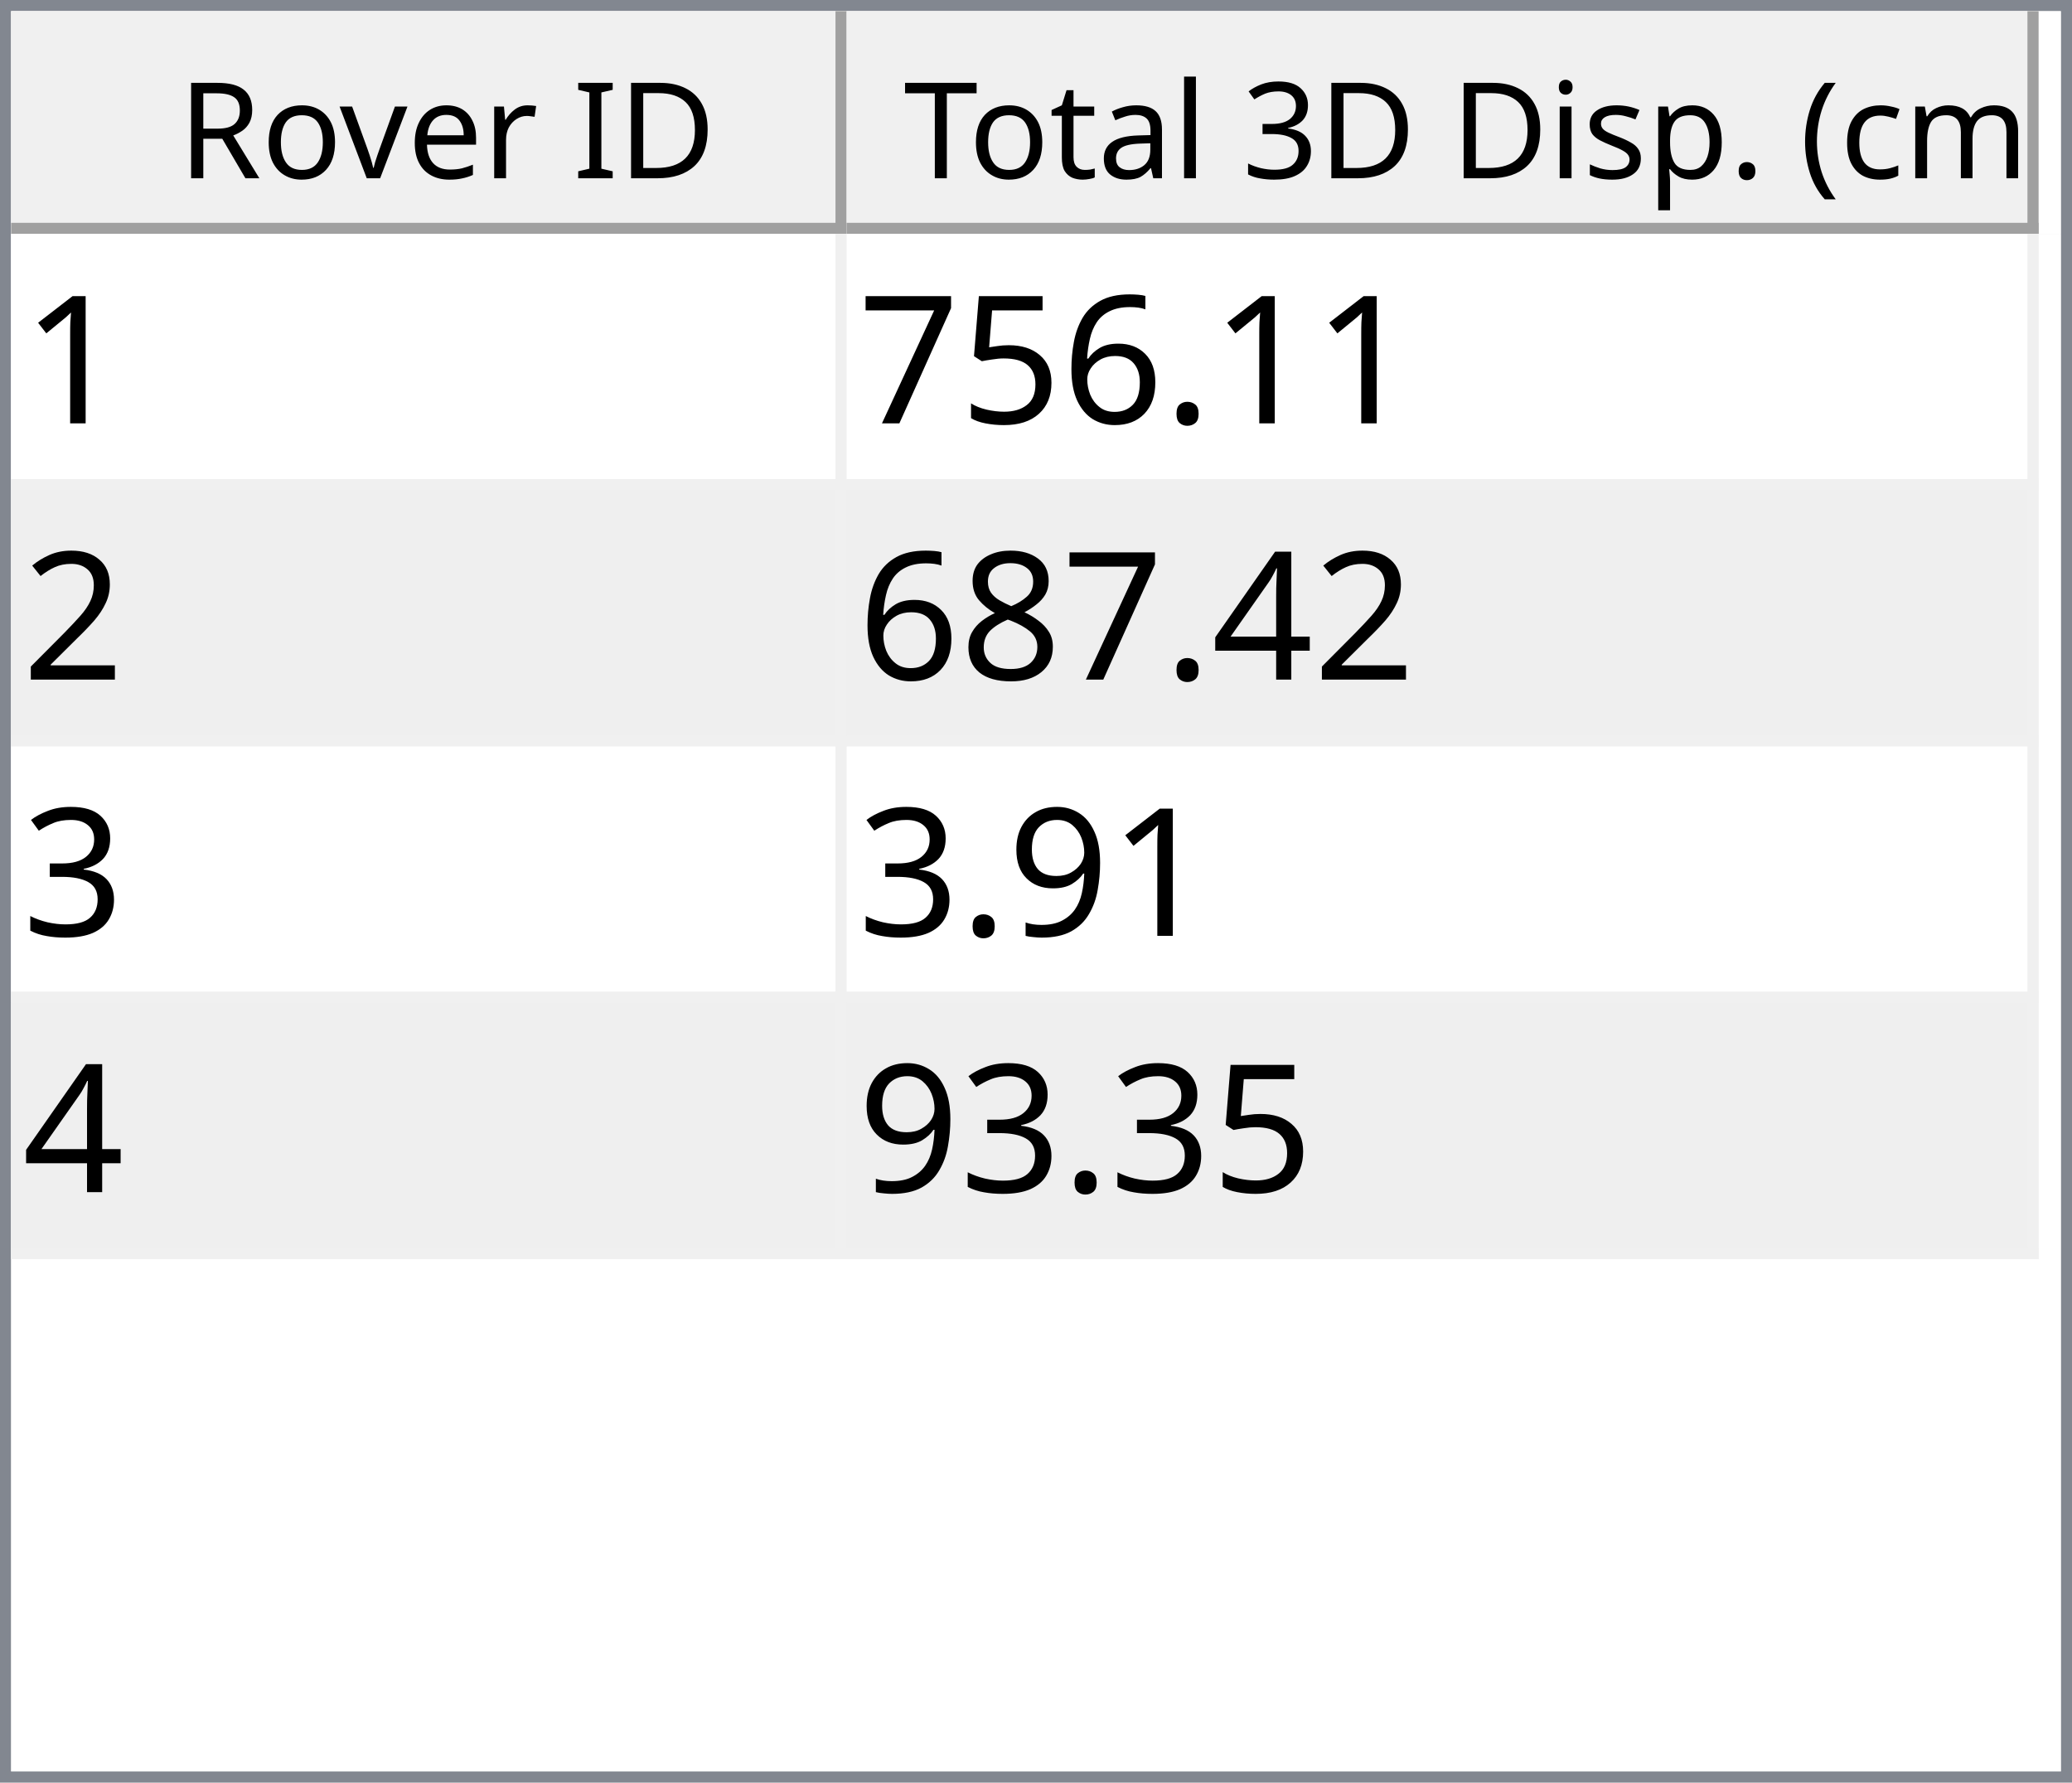
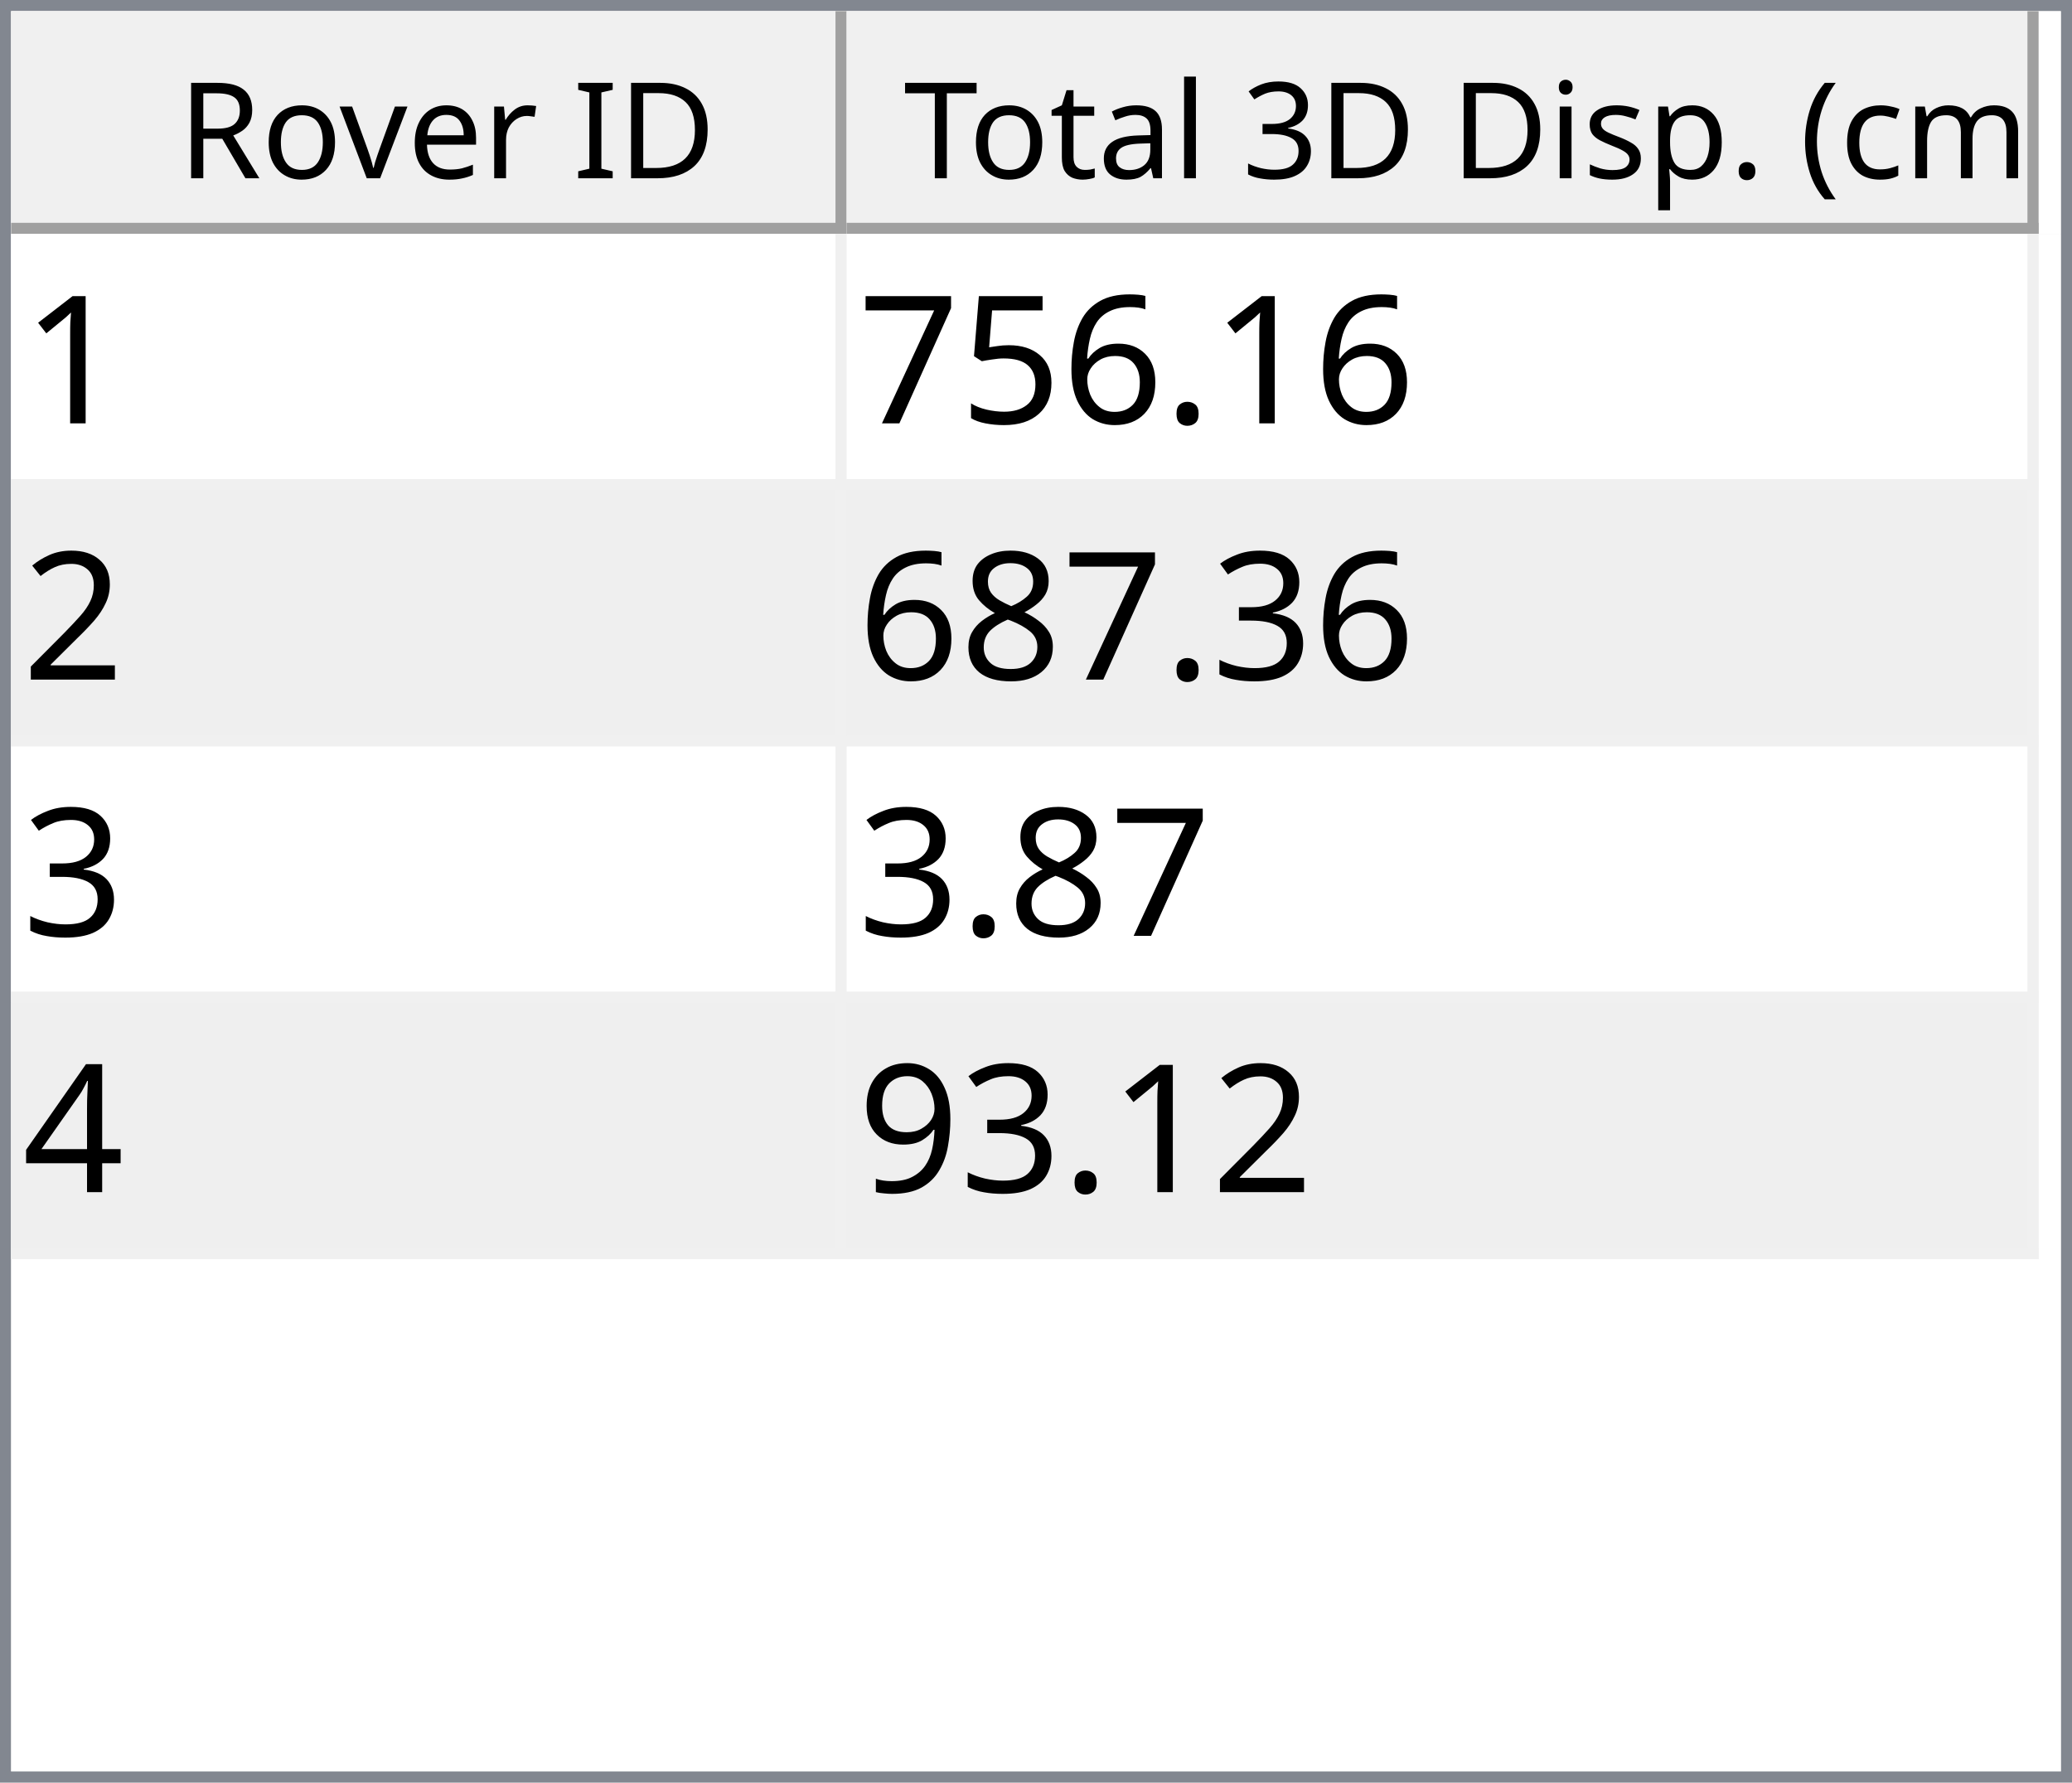
<svg xmlns="http://www.w3.org/2000/svg" style="fill-opacity:1; color-rendering:auto; color-interpolation:auto; text-rendering:auto; stroke:black; stroke-linecap:square; stroke-miterlimit:10; shape-rendering:auto; stroke-opacity:1; fill:black; stroke-dasharray:none; font-weight:normal; stroke-width:1; font-family:'Dialog'; font-style:normal; stroke-linejoin:miter; font-size:12px; stroke-dashoffset:0; image-rendering:auto;" width="186" height="160">
  <defs id="genericDefs" />
  <g>
    <defs id="defs1">
      <clipPath clipPathUnits="userSpaceOnUse" id="clipPath1">
        <path d="M0 0 L186 0 L186 160 L0 160 L0 0 Z" />
      </clipPath>
      <clipPath clipPathUnits="userSpaceOnUse" id="clipPath2">
        <path d="M0 0 L0 160 L186 160 L186 0 Z" />
      </clipPath>
      <clipPath clipPathUnits="userSpaceOnUse" id="clipPath3">
        <path d="M0 0 L0 20 L184 20 L184 0 Z" />
      </clipPath>
      <clipPath clipPathUnits="userSpaceOnUse" id="clipPath4">
        <path d="M0 0 L0 20 L75 20 L75 0 Z" />
      </clipPath>
      <clipPath clipPathUnits="userSpaceOnUse" id="clipPath5">
        <path d="M1 1 L1 19 L74 19 L74 1 Z" />
      </clipPath>
      <clipPath clipPathUnits="userSpaceOnUse" id="clipPath6">
        <path d="M0 0 L0 18 L73 18 L73 0 Z" />
      </clipPath>
      <clipPath clipPathUnits="userSpaceOnUse" id="clipPath7">
        <path d="M-0.5 -0.5 L-0.5 19.5 L74.5 19.5 L74.5 -0.5 Z" />
      </clipPath>
      <clipPath clipPathUnits="userSpaceOnUse" id="clipPath8">
        <path d="M0 0 L0 20 L107 20 L107 0 Z" />
      </clipPath>
      <clipPath clipPathUnits="userSpaceOnUse" id="clipPath9">
        <path d="M1 1 L1 19 L106 19 L106 1 Z" />
      </clipPath>
      <clipPath clipPathUnits="userSpaceOnUse" id="clipPath10">
        <path d="M0 0 L0 18 L105 18 L105 0 Z" />
      </clipPath>
      <clipPath clipPathUnits="userSpaceOnUse" id="clipPath11">
        <path d="M-0.5 -0.5 L-0.5 19.5 L106.5 19.5 L106.5 -0.5 Z" />
      </clipPath>
      <clipPath clipPathUnits="userSpaceOnUse" id="clipPath12">
        <path d="M0 0 L0 138 L184 138 L184 0 Z" />
      </clipPath>
      <clipPath clipPathUnits="userSpaceOnUse" id="clipPath13">
        <path d="M0 0 L0 92 L182 92 L182 0 Z" />
      </clipPath>
      <clipPath clipPathUnits="userSpaceOnUse" id="clipPath14">
        <path d="M-0.5 -0.5 L-0.5 91.5 L181.5 91.5 L181.5 -0.5 Z" />
      </clipPath>
      <clipPath clipPathUnits="userSpaceOnUse" id="clipPath15">
        <path d="M0 0 L0 22 L74 22 L74 0 Z" />
      </clipPath>
      <clipPath clipPathUnits="userSpaceOnUse" id="clipPath16">
        <path d="M0 0 L0 22 L106 22 L106 0 Z" />
      </clipPath>
      <font horiz-adv-x="64.551" id="font1">
        <font-face ascent="107.91" descent="25.098" units-per-em="100" style="font-style:normal; font-family:Segoe UI; font-weight:normal;" />
        <missing-glyph horiz-adv-x="64.551" d="M8.109 0 L8.109 68.266 L56.453 68.266 L56.453 0 L8.109 0 ZM15.328 7.234 L49.219 7.234 L49.219 61.031 L15.328 61.031 L15.328 7.234 Z" />
        <glyph unicode="D" horiz-adv-x="70.117" d="M9.188 0 L9.188 70.016 L28.516 70.016 Q65.531 70.016 65.531 35.891 Q65.531 19.672 55.25 9.836 Q44.969 0 27.734 0 L9.188 0 ZM17.391 62.594 L17.391 7.422 L27.828 7.422 Q41.609 7.422 49.273 14.797 Q56.938 22.172 56.938 35.688 Q56.938 62.594 28.328 62.594 L17.391 62.594 Z" />
        <glyph unicode="I" horiz-adv-x="26.611" d="M17.391 0 L9.188 0 L9.188 70.016 L17.391 70.016 L17.391 0 Z" />
        <glyph unicode=" " horiz-adv-x="27.393" d="" />
        <glyph unicode="r" horiz-adv-x="34.766" d="M34.188 41.891 Q32.078 43.5 28.125 43.5 Q23 43.5 19.555 38.672 Q16.109 33.844 16.109 25.484 L16.109 0 L8.109 0 L8.109 50 L16.109 50 L16.109 39.703 L16.312 39.703 Q18.016 44.969 21.531 47.922 Q25.047 50.875 29.391 50.875 Q32.516 50.875 34.188 50.203 L34.188 41.891 Z" />
        <glyph unicode="e" horiz-adv-x="52.295" d="M48.297 23 L12.984 23 Q13.188 14.656 17.484 10.109 Q21.781 5.562 29.297 5.562 Q37.75 5.562 44.828 11.141 L44.828 3.609 Q38.234 -1.172 27.391 -1.172 Q16.797 -1.172 10.742 5.641 Q4.688 12.453 4.688 24.812 Q4.688 36.469 11.305 43.82 Q17.922 51.172 27.734 51.172 Q37.547 51.172 42.922 44.828 Q48.297 38.484 48.297 27.203 L48.297 23 ZM40.094 29.781 Q40.047 36.719 36.75 40.578 Q33.453 44.438 27.594 44.438 Q21.922 44.438 17.969 40.383 Q14.016 36.328 13.094 29.781 L40.094 29.781 Z" />
        <glyph unicode="v" horiz-adv-x="47.9" d="M47.406 50 L27.484 0 L19.625 0 L0.688 50 L9.469 50 L22.172 13.672 Q23.578 9.672 23.922 6.688 L24.125 6.688 Q24.609 10.453 25.688 13.484 L38.969 50 L47.406 50 Z" />
        <glyph unicode="o" horiz-adv-x="58.594" d="M29 -1.172 Q17.922 -1.172 11.305 5.836 Q4.688 12.844 4.688 24.422 Q4.688 37.016 11.57 44.094 Q18.453 51.172 30.172 51.172 Q41.359 51.172 47.633 44.289 Q53.906 37.406 53.906 25.203 Q53.906 13.234 47.141 6.031 Q40.375 -1.172 29 -1.172 ZM29.594 44.438 Q21.875 44.438 17.383 39.188 Q12.891 33.938 12.891 24.703 Q12.891 15.828 17.43 10.695 Q21.969 5.562 29.594 5.562 Q37.359 5.562 41.531 10.594 Q45.703 15.625 45.703 24.906 Q45.703 34.281 41.531 39.359 Q37.359 44.438 29.594 44.438 Z" />
        <glyph unicode="R" horiz-adv-x="59.814" d="M59.375 0 L49.609 0 L37.891 19.625 Q36.281 22.359 34.766 24.289 Q33.25 26.219 31.664 27.438 Q30.078 28.656 28.25 29.219 Q26.422 29.781 24.125 29.781 L17.391 29.781 L17.391 0 L9.188 0 L9.188 70.016 L30.078 70.016 Q34.672 70.016 38.555 68.867 Q42.438 67.719 45.289 65.375 Q48.141 63.031 49.758 59.547 Q51.375 56.062 51.375 51.375 Q51.375 47.703 50.273 44.656 Q49.172 41.609 47.148 39.211 Q45.125 36.812 42.266 35.133 Q39.406 33.453 35.844 32.516 L35.844 32.328 Q37.594 31.547 38.891 30.547 Q40.188 29.547 41.359 28.18 Q42.531 26.812 43.68 25.078 Q44.828 23.344 46.234 21.047 L59.375 0 ZM17.391 62.594 L17.391 37.203 L28.516 37.203 Q31.594 37.203 34.203 38.133 Q36.812 39.062 38.719 40.797 Q40.625 42.531 41.703 45.047 Q42.781 47.562 42.781 50.688 Q42.781 56.297 39.141 59.445 Q35.5 62.594 28.609 62.594 L17.391 62.594 Z" />
        <glyph unicode=")" horiz-adv-x="30.176" d="M8.297 -15.922 L1.172 -15.922 Q16.406 2.344 16.406 26.812 Q16.406 51.469 1.078 70.016 L8.297 70.016 Q23.531 52.156 23.531 26.703 Q23.531 1.375 8.297 -15.922 Z" />
        <glyph unicode="m" horiz-adv-x="86.133" d="M79.109 0 L71.094 0 L71.094 28.719 Q71.094 37.016 68.531 40.727 Q65.969 44.438 59.906 44.438 Q54.781 44.438 51.195 39.75 Q47.609 35.062 47.609 28.516 L47.609 0 L39.594 0 L39.594 29.688 Q39.594 44.438 28.219 44.438 Q22.953 44.438 19.531 40.016 Q16.109 35.594 16.109 28.516 L16.109 0 L8.109 0 L8.109 50 L16.109 50 L16.109 42.094 L16.312 42.094 Q21.625 51.172 31.844 51.172 Q36.969 51.172 40.773 48.312 Q44.578 45.453 46 40.828 Q51.562 51.172 62.594 51.172 Q79.109 51.172 79.109 30.812 L79.109 0 Z" />
        <glyph unicode="c" horiz-adv-x="46.191" d="M42.188 2.297 Q36.422 -1.172 28.516 -1.172 Q17.828 -1.172 11.258 5.789 Q4.688 12.75 4.688 23.828 Q4.688 36.188 11.766 43.68 Q18.844 51.172 30.672 51.172 Q37.25 51.172 42.281 48.734 L42.281 40.531 Q36.719 44.438 30.375 44.438 Q22.703 44.438 17.797 38.945 Q12.891 33.453 12.891 24.516 Q12.891 15.719 17.508 10.641 Q22.125 5.562 29.891 5.562 Q36.422 5.562 42.188 9.906 L42.188 2.297 Z" />
        <glyph unicode="(" horiz-adv-x="30.176" d="M29.109 -15.922 L21.969 -15.922 Q6.844 1.375 6.844 26.703 Q6.844 52.156 21.969 70.016 L29.203 70.016 Q13.875 51.469 13.875 26.812 Q13.875 2.344 29.109 -15.922 Z" />
        <glyph unicode="." horiz-adv-x="21.68" d="M10.891 -1.078 Q8.641 -1.078 7.055 0.539 Q5.469 2.156 5.469 4.391 Q5.469 6.641 7.055 8.273 Q8.641 9.906 10.891 9.906 Q13.188 9.906 14.797 8.273 Q16.406 6.641 16.406 4.391 Q16.406 2.156 14.797 0.539 Q13.188 -1.078 10.891 -1.078 Z" />
        <glyph unicode="p" horiz-adv-x="58.789" d="M16.312 7.234 L16.109 7.234 L16.109 -23 L8.109 -23 L8.109 50 L16.109 50 L16.109 41.219 L16.312 41.219 Q22.219 51.172 33.594 51.172 Q43.266 51.172 48.688 44.461 Q54.109 37.75 54.109 26.469 Q54.109 13.922 48 6.375 Q41.891 -1.172 31.297 -1.172 Q21.578 -1.172 16.312 7.234 ZM16.109 27.391 L16.109 20.406 Q16.109 14.203 20.141 9.883 Q24.172 5.562 30.375 5.562 Q37.641 5.562 41.773 11.133 Q45.906 16.703 45.906 26.609 Q45.906 34.969 42.047 39.703 Q38.188 44.438 31.594 44.438 Q24.609 44.438 20.359 39.578 Q16.109 34.719 16.109 27.391 Z" />
        <glyph unicode="s" horiz-adv-x="42.432" d="M5.078 1.812 L5.078 10.406 Q11.625 5.562 19.484 5.562 Q30.031 5.562 30.031 12.594 Q30.031 14.594 29.125 15.992 Q28.219 17.391 26.68 18.461 Q25.141 19.531 23.07 20.383 Q21 21.234 18.609 22.172 Q15.281 23.484 12.766 24.828 Q10.25 26.172 8.57 27.859 Q6.891 29.547 6.031 31.695 Q5.172 33.844 5.172 36.719 Q5.172 40.234 6.789 42.945 Q8.406 45.656 11.086 47.484 Q13.766 49.312 17.211 50.242 Q20.656 51.172 24.312 51.172 Q30.812 51.172 35.938 48.922 L35.938 40.828 Q30.422 44.438 23.25 44.438 Q21 44.438 19.195 43.922 Q17.391 43.406 16.094 42.477 Q14.797 41.547 14.086 40.258 Q13.375 38.969 13.375 37.406 Q13.375 35.453 14.086 34.133 Q14.797 32.812 16.164 31.789 Q17.531 30.766 19.484 29.938 Q21.438 29.109 23.922 28.125 Q27.25 26.859 29.883 25.516 Q32.516 24.172 34.375 22.484 Q36.234 20.797 37.234 18.602 Q38.234 16.406 38.234 13.375 Q38.234 9.672 36.602 6.938 Q34.969 4.203 32.234 2.398 Q29.5 0.594 25.93 -0.289 Q22.359 -1.172 18.453 -1.172 Q10.75 -1.172 5.078 1.812 Z" />
        <glyph unicode="i" horiz-adv-x="24.219" d="M12.203 62.703 Q10.062 62.703 8.547 64.164 Q7.031 65.625 7.031 67.875 Q7.031 70.125 8.547 71.609 Q10.062 73.094 12.203 73.094 Q14.406 73.094 15.945 71.609 Q17.484 70.125 17.484 67.875 Q17.484 65.719 15.945 64.211 Q14.406 62.703 12.203 62.703 ZM16.109 0 L8.109 0 L8.109 50 L16.109 50 L16.109 0 Z" />
        <glyph unicode="3" horiz-adv-x="53.906" d="M46.531 19.828 Q46.531 15.094 44.75 11.211 Q42.969 7.328 39.719 4.57 Q36.469 1.812 31.93 0.297 Q27.391 -1.219 21.922 -1.219 Q11.922 -1.219 6 2.594 L6 11.188 Q13.094 5.609 22.219 5.609 Q25.875 5.609 28.828 6.539 Q31.781 7.469 33.906 9.227 Q36.031 10.984 37.18 13.477 Q38.328 15.969 38.328 19.094 Q38.328 32.812 18.797 32.812 L12.984 32.812 L12.984 39.594 L18.5 39.594 Q35.797 39.594 35.797 52.484 Q35.797 64.406 22.609 64.406 Q15.188 64.406 8.688 59.422 L8.688 67.188 Q15.375 71.188 24.609 71.188 Q29 71.188 32.57 69.969 Q36.141 68.75 38.68 66.555 Q41.219 64.359 42.609 61.281 Q44 58.203 44 54.5 Q44 40.672 30.031 36.719 L30.031 36.531 Q33.594 36.141 36.625 34.797 Q39.656 33.453 41.852 31.305 Q44.047 29.156 45.289 26.25 Q46.531 23.344 46.531 19.828 Z" />
        <glyph unicode="l" horiz-adv-x="24.219" d="M16.109 0 L8.109 0 L8.109 74.031 L16.109 74.031 L16.109 0 Z" />
        <glyph unicode="a" horiz-adv-x="50.879" d="M43.891 0 L35.891 0 L35.891 7.812 L35.688 7.812 Q30.469 -1.172 20.312 -1.172 Q12.844 -1.172 8.617 2.781 Q4.391 6.734 4.391 13.281 Q4.391 27.297 20.906 29.594 L35.891 31.688 Q35.891 44.438 25.594 44.438 Q16.547 44.438 9.281 38.281 L9.281 46.484 Q16.656 51.172 26.266 51.172 Q43.891 51.172 43.891 32.516 L43.891 0 ZM35.891 25.297 L23.828 23.641 Q18.266 22.859 15.43 20.875 Q12.594 18.891 12.594 13.875 Q12.594 10.203 15.211 7.883 Q17.828 5.562 22.172 5.562 Q28.125 5.562 32.008 9.742 Q35.891 13.922 35.891 20.312 L35.891 25.297 Z" />
        <glyph unicode="t" horiz-adv-x="33.887" d="M31.297 0.484 Q28.469 -1.078 23.828 -1.078 Q10.688 -1.078 10.688 13.578 L10.688 43.172 L2.094 43.172 L2.094 50 L10.688 50 L10.688 62.203 L18.703 64.797 L18.703 50 L31.297 50 L31.297 43.172 L18.703 43.172 L18.703 14.984 Q18.703 9.969 20.414 7.82 Q22.125 5.672 26.078 5.672 Q29.109 5.672 31.297 7.328 L31.297 0.484 Z" />
        <glyph unicode="T" horiz-adv-x="52.393" d="M50.594 62.594 L30.375 62.594 L30.375 0 L22.172 0 L22.172 62.594 L2 62.594 L2 70.016 L50.594 70.016 L50.594 62.594 Z" />
      </font>
      <font horiz-adv-x="75.0" id="font2">
        <font-face ascent="100.537" descent="21.973" units-per-em="100" style="font-style:normal; font-family:sans-serif; font-weight:normal;" />
        <missing-glyph horiz-adv-x="75.0" d="M12.5 0 L12.5 62.5 L62.5 62.5 L62.5 0 L12.5 0 ZM14.062 1.562 L60.938 1.562 L60.938 60.938 L14.062 60.938 L14.062 1.562 Z" />
        <glyph unicode="1" horiz-adv-x="55.615" d="M37.25 0 L28.469 0 L28.469 56 Q25.297 52.984 20.141 49.953 Q14.984 46.922 10.891 45.406 L10.891 53.906 Q18.266 57.375 23.781 62.305 Q29.297 67.234 31.594 71.875 L37.25 71.875 L37.25 0 Z" />
        <glyph unicode="." horiz-adv-x="27.783" d="M9.078 0 L9.078 10.016 L19.094 10.016 L19.094 0 L9.078 0 Z" />
        <glyph unicode="6" horiz-adv-x="55.615" d="M49.75 54.047 L41.016 53.375 Q39.844 58.547 37.703 60.891 Q34.125 64.656 28.906 64.656 Q24.703 64.656 21.531 62.312 Q17.391 59.281 14.992 53.469 Q12.594 47.656 12.5 36.922 Q15.672 41.75 20.266 44.094 Q24.859 46.438 29.891 46.438 Q38.672 46.438 44.852 39.969 Q51.031 33.5 51.031 23.25 Q51.031 16.5 48.125 10.719 Q45.219 4.938 40.141 1.859 Q35.062 -1.219 28.609 -1.219 Q17.625 -1.219 10.695 6.859 Q3.766 14.938 3.766 33.5 Q3.766 54.25 11.422 63.672 Q18.109 71.875 29.438 71.875 Q37.891 71.875 43.289 67.141 Q48.688 62.406 49.75 54.047 ZM13.875 23.188 Q13.875 18.656 15.797 14.508 Q17.719 10.359 21.188 8.18 Q24.656 6 28.469 6 Q34.031 6 38.039 10.492 Q42.047 14.984 42.047 22.703 Q42.047 30.125 38.086 34.398 Q34.125 38.672 28.125 38.672 Q22.172 38.672 18.023 34.398 Q13.875 30.125 13.875 23.188 Z" />
        <glyph unicode="5" horiz-adv-x="55.615" d="M4.156 18.75 L13.375 19.531 Q14.406 12.797 18.141 9.398 Q21.875 6 27.156 6 Q33.5 6 37.891 10.789 Q42.281 15.578 42.281 23.484 Q42.281 31 38.062 35.352 Q33.844 39.703 27 39.703 Q22.75 39.703 19.336 37.773 Q15.922 35.844 13.969 32.766 L5.719 33.844 L12.641 70.609 L48.25 70.609 L48.25 62.203 L19.672 62.203 L15.828 42.969 Q22.266 47.469 29.344 47.469 Q38.719 47.469 45.164 40.969 Q51.609 34.469 51.609 24.266 Q51.609 14.547 45.953 7.469 Q39.062 -1.219 27.156 -1.219 Q17.391 -1.219 11.211 4.25 Q5.031 9.719 4.156 18.75 Z" />
        <glyph unicode="7" horiz-adv-x="55.615" d="M4.734 62.203 L4.734 70.656 L51.078 70.656 L51.078 63.812 Q44.234 56.547 37.523 44.484 Q30.812 32.422 27.156 19.672 Q24.516 10.688 23.781 0 L14.75 0 Q14.891 8.453 18.062 20.414 Q21.234 32.375 27.172 43.484 Q33.109 54.594 39.797 62.203 L4.734 62.203 Z" />
        <glyph unicode="2" horiz-adv-x="55.615" d="M50.344 8.453 L50.344 0 L3.031 0 Q2.938 3.172 4.047 6.109 Q5.859 10.938 9.836 15.625 Q13.812 20.312 21.344 26.469 Q33.016 36.031 37.117 41.625 Q41.219 47.219 41.219 52.203 Q41.219 57.422 37.477 61.008 Q33.734 64.594 27.734 64.594 Q21.391 64.594 17.578 60.789 Q13.766 56.984 13.719 50.25 L4.688 51.172 Q5.609 61.281 11.664 66.578 Q17.719 71.875 27.938 71.875 Q38.234 71.875 44.242 66.164 Q50.25 60.453 50.25 52 Q50.25 47.703 48.492 43.555 Q46.734 39.406 42.656 34.812 Q38.578 30.219 29.109 22.219 Q21.188 15.578 18.945 13.211 Q16.703 10.844 15.234 8.453 L50.344 8.453 Z" />
+         <glyph unicode="3" horiz-adv-x="55.615" d="M4.203 18.891 L12.984 20.062 Q14.5 12.594 18.141 9.297 Q21.781 6 27 6 Q33.203 6 37.477 10.297 Q41.75 14.594 41.75 20.953 Q41.75 27 37.797 30.93 Q33.844 34.859 27.734 34.859 Q25.25 34.859 21.531 33.891 L22.516 41.609 Q23.391 41.5 23.922 41.5 Q29.547 41.5 34.039 44.43 Q38.531 47.359 38.531 53.469 Q38.531 58.297 35.258 61.477 Q31.984 64.656 26.812 64.656 Q21.688 64.656 18.266 61.43 Q14.844 58.203 13.875 51.766 L5.078 53.328 Q6.688 62.156 12.398 67.016 Q18.109 71.875 26.609 71.875 Q32.469 71.875 37.398 69.359 Q42.328 66.844 44.945 62.5 Q47.562 58.156 47.562 53.266 Q47.562 48.641 45.07 44.828 Q42.578 41.016 37.703 38.766 Q44.047 37.312 47.562 32.695 Q51.078 28.078 51.078 21.141 Q51.078 11.766 44.242 5.25 Q37.406 -1.266 26.953 -1.266 Q17.531 -1.266 11.305 4.352 Q5.078 9.969 4.203 18.891 Z" />
+         <glyph unicode="8" horiz-adv-x="55.615" d="M17.672 38.812 Q12.203 40.828 9.57 44.539 Q6.938 48.25 6.938 53.422 Q6.938 61.234 12.555 66.555 Q18.172 71.875 27.484 71.875 Q36.859 71.875 42.578 66.43 Q48.297 60.984 48.297 53.172 Q48.297 48.188 45.68 44.508 Q43.062 40.828 37.75 38.812 Q44.344 36.672 47.781 31.883 Q51.219 27.094 51.219 20.453 Q51.219 11.281 44.727 5.031 Q38.234 -1.219 27.641 -1.219 Q17.047 -1.219 10.547 5.055 Q4.047 11.328 4.047 20.703 Q4.047 27.688 7.594 32.398 Q11.141 37.109 17.672 38.812 ZM15.922 53.719 Q15.922 48.641 19.195 45.414 Q22.469 42.188 27.688 42.188 Q32.766 42.188 36.016 45.383 Q39.266 48.578 39.266 53.219 Q39.266 58.062 35.914 61.359 Q32.562 64.656 27.594 64.656 Q22.562 64.656 19.242 61.43 Q15.922 58.203 15.922 53.719 ZM13.094 20.656 Q13.094 16.891 14.875 13.375 Q16.656 9.859 20.172 7.93 Q23.688 6 27.734 6 Q34.031 6 38.133 10.055 Q42.234 14.109 42.234 20.359 Q42.234 26.703 38.016 30.859 Q33.797 35.016 27.438 35.016 Q21.234 35.016 17.164 30.914 Q13.094 26.812 13.094 20.656 Z" />
        <glyph unicode="4" horiz-adv-x="55.615" d="M32.328 0 L32.328 17.141 L1.266 17.141 L1.266 25.203 L33.938 71.578 L41.109 71.578 L41.109 25.203 L50.781 25.203 L50.781 17.141 L41.109 17.141 L41.109 0 L32.328 0 ZM32.328 25.203 L32.328 57.469 L9.906 25.203 L32.328 25.203 Z" />
-         <glyph unicode="8" horiz-adv-x="55.615" d="M17.672 38.812 Q12.203 40.828 9.57 44.539 Q6.938 48.25 6.938 53.422 Q6.938 61.234 12.555 66.555 Q18.172 71.875 27.484 71.875 Q36.859 71.875 42.578 66.43 Q48.297 60.984 48.297 53.172 Q48.297 48.188 45.68 44.508 Q43.062 40.828 37.75 38.812 Q44.344 36.672 47.781 31.883 Q51.219 27.094 51.219 20.453 Q51.219 11.281 44.727 5.031 Q38.234 -1.219 27.641 -1.219 Q17.047 -1.219 10.547 5.055 Q4.047 11.328 4.047 20.703 Q4.047 27.688 7.594 32.398 Q11.141 37.109 17.672 38.812 ZM15.922 53.719 Q15.922 48.641 19.195 45.414 Q22.469 42.188 27.688 42.188 Q32.766 42.188 36.016 45.383 Q39.266 48.578 39.266 53.219 Q39.266 58.062 35.914 61.359 Q32.562 64.656 27.594 64.656 Q22.562 64.656 19.242 61.43 Q15.922 58.203 15.922 53.719 ZM13.094 20.656 Q13.094 16.891 14.875 13.375 Q16.656 9.859 20.172 7.93 Q23.688 6 27.734 6 Q34.031 6 38.133 10.055 Q42.234 14.109 42.234 20.359 Q42.234 26.703 38.016 30.859 Q33.797 35.016 27.438 35.016 Q21.234 35.016 17.164 30.914 Q13.094 26.812 13.094 20.656 Z" />
-         <glyph unicode="3" horiz-adv-x="55.615" d="M4.203 18.891 L12.984 20.062 Q14.5 12.594 18.141 9.297 Q21.781 6 27 6 Q33.203 6 37.477 10.297 Q41.75 14.594 41.75 20.953 Q41.75 27 37.797 30.93 Q33.844 34.859 27.734 34.859 Q25.25 34.859 21.531 33.891 L22.516 41.609 Q23.391 41.5 23.922 41.5 Q29.547 41.5 34.039 44.43 Q38.531 47.359 38.531 53.469 Q38.531 58.297 35.258 61.477 Q31.984 64.656 26.812 64.656 Q21.688 64.656 18.266 61.43 Q14.844 58.203 13.875 51.766 L5.078 53.328 Q6.688 62.156 12.398 67.016 Q18.109 71.875 26.609 71.875 Q32.469 71.875 37.398 69.359 Q42.328 66.844 44.945 62.5 Q47.562 58.156 47.562 53.266 Q47.562 48.641 45.07 44.828 Q42.578 41.016 37.703 38.766 Q44.047 37.312 47.562 32.695 Q51.078 28.078 51.078 21.141 Q51.078 11.766 44.242 5.25 Q37.406 -1.266 26.953 -1.266 Q17.531 -1.266 11.305 4.352 Q5.078 9.969 4.203 18.891 Z" />
        <glyph unicode="9" horiz-adv-x="55.615" d="M5.469 16.547 L13.922 17.328 Q14.984 11.375 18.016 8.688 Q21.047 6 25.781 6 Q29.828 6 32.883 7.859 Q35.938 9.719 37.891 12.82 Q39.844 15.922 41.164 21.195 Q42.484 26.469 42.484 31.938 Q42.484 32.516 42.438 33.688 Q39.797 29.5 35.234 26.883 Q30.672 24.266 25.344 24.266 Q16.453 24.266 10.305 30.711 Q4.156 37.156 4.156 47.703 Q4.156 58.594 10.578 65.234 Q17 71.875 26.656 71.875 Q33.641 71.875 39.43 68.117 Q45.219 64.359 48.219 57.398 Q51.219 50.438 51.219 37.25 Q51.219 23.531 48.242 15.406 Q45.266 7.281 39.383 3.031 Q33.5 -1.219 25.594 -1.219 Q17.188 -1.219 11.867 3.445 Q6.547 8.109 5.469 16.547 ZM41.453 48.141 Q41.453 55.719 37.43 60.156 Q33.406 64.594 27.734 64.594 Q21.875 64.594 17.531 59.812 Q13.188 55.031 13.188 47.406 Q13.188 40.578 17.312 36.305 Q21.438 32.031 27.484 32.031 Q33.594 32.031 37.523 36.305 Q41.453 40.578 41.453 48.141 Z" />
      </font>
    </defs>
    <g style="fill:white; stroke:white;">
      <rect x="0" y="0" width="186" style="clip-path:url(#clipPath1); stroke:none;" height="160" />
    </g>
    <g style="fill:white; text-rendering:optimizeSpeed; color-rendering:optimizeSpeed; image-rendering:optimizeSpeed; shape-rendering:crispEdges; stroke:white; color-interpolation:sRGB;">
      <rect x="0" width="186" height="160" y="0" style="stroke:none;" />
      <path style="stroke:none;" d="M0 160 L186 160 L186 0 L0 0 Z" />
    </g>
    <g style="fill:rgb(240,240,240); font-family:'Segoe UI'; stroke:rgb(240,240,240);">
      <rect x="0" y="0" width="186" style="clip-path:url(#clipPath2); stroke:none;" height="160" />
    </g>
    <g style="fill:rgb(130,135,144); font-family:'Segoe UI'; stroke:rgb(130,135,144);">
      <path d="M0 0 L186 0 L186 160 L0 160 L0 0 ZM1 1 L185 1 L185 159 L1 159 L1 1 Z" style="fill-rule:evenodd; clip-path:url(#clipPath2); stroke:none;" />
    </g>
    <g style="fill:white; font-family:'Segoe UI'; stroke:white;" transform="translate(1,1)">
      <rect x="0" y="0" width="184" style="clip-path:url(#clipPath3); stroke:none;" height="20" />
    </g>
    <g style="fill:rgb(240,240,240); font-family:'Segoe UI'; stroke:rgb(240,240,240);" transform="translate(1,1)">
      <rect x="0" y="0" width="75" style="clip-path:url(#clipPath4); stroke:none;" height="20" />
    </g>
    <g style="font-family:'Segoe UI';" transform="translate(2,2)">
      <text x="14" xml:space="preserve" y="14" style="clip-path:url(#clipPath6); stroke:none;">Rover ID</text>
    </g>
    <g style="fill:rgb(160,160,160); font-family:'Segoe UI'; stroke:rgb(160,160,160); stroke-linejoin:bevel;" transform="translate(1.5,1.5)">
      <line x1="74" x2="74" y1="0" style="fill:none; clip-path:url(#clipPath7);" y2="19" />
    </g>
    <g style="fill:rgb(160,160,160); font-family:'Segoe UI'; stroke:rgb(160,160,160); stroke-linejoin:bevel;" transform="matrix(1,0,0,1,1,1) translate(0.5,0.5)">
      <line x1="0" x2="74" y1="19" style="fill:none; clip-path:url(#clipPath7);" y2="19" />
    </g>
    <g style="fill:rgb(240,240,240); font-family:'Segoe UI'; stroke:rgb(240,240,240);" transform="translate(76,1)">
      <rect x="0" y="0" width="107" style="clip-path:url(#clipPath8); stroke:none;" height="20" />
    </g>
    <g style="font-family:'Segoe UI';" transform="translate(77,2)">
      <text x="1" xml:space="preserve" y="14" style="clip-path:url(#clipPath10); stroke:none;"> Total 3D Disp. (cm)</text>
    </g>
    <g style="fill:rgb(160,160,160); font-family:'Segoe UI'; stroke:rgb(160,160,160); stroke-linejoin:bevel;" transform="translate(76.5,1.5)">
      <line x1="106" x2="106" y1="0" style="fill:none; clip-path:url(#clipPath11);" y2="19" />
    </g>
    <g style="fill:rgb(160,160,160); font-family:'Segoe UI'; stroke:rgb(160,160,160); stroke-linejoin:bevel;" transform="matrix(1,0,0,1,76,1) translate(0.5,0.5)">
      <line x1="0" x2="106" y1="19" style="fill:none; clip-path:url(#clipPath11);" y2="19" />
    </g>
    <g style="fill:white; font-family:'Segoe UI'; stroke:white;" transform="translate(1,21)">
      <rect x="0" y="0" width="184" style="clip-path:url(#clipPath12); stroke:none;" height="138" />
    </g>
    <g style="fill:rgb(240,240,240); font-size:16px; font-family:sans-serif; stroke:rgb(240,240,240);" transform="translate(1,21)">
      <rect x="0" y="0" width="182" style="clip-path:url(#clipPath13); stroke:none;" height="92" />
      <line transform="translate(0.5,0.5)" x1="0" x2="181" y1="22" style="clip-path:url(#clipPath14); fill:none; stroke-linejoin:bevel;" y2="22" />
    </g>
    <g transform="matrix(1,0,0,1,1,21) translate(0.5,0.5)" style="fill:rgb(240,240,240); font-size:16px; font-family:sans-serif; stroke:rgb(240,240,240); stroke-linejoin:bevel;">
      <line x1="0" x2="181" y1="45" style="fill:none; clip-path:url(#clipPath14);" y2="45" />
    </g>
    <g transform="matrix(1,0,0,1,1,21) translate(0.5,0.5)" style="fill:rgb(240,240,240); font-size:16px; font-family:sans-serif; stroke:rgb(240,240,240); stroke-linejoin:bevel;">
      <line x1="0" x2="181" y1="68" style="fill:none; clip-path:url(#clipPath14);" y2="68" />
    </g>
    <g transform="matrix(1,0,0,1,1,21) translate(0.5,0.5)" style="fill:rgb(240,240,240); font-size:16px; font-family:sans-serif; stroke:rgb(240,240,240); stroke-linejoin:bevel;">
      <line x1="0" x2="181" y1="91" style="fill:none; clip-path:url(#clipPath14);" y2="91" />
    </g>
    <g transform="matrix(1,0,0,1,1,21) translate(0.5,0.5)" style="fill:rgb(240,240,240); font-size:16px; font-family:sans-serif; stroke:rgb(240,240,240); stroke-linejoin:bevel;">
      <line x1="74" x2="74" y1="0" style="fill:none; clip-path:url(#clipPath14);" y2="91" />
    </g>
    <g transform="matrix(1,0,0,1,1,21) translate(0.5,0.5)" style="fill:rgb(240,240,240); font-size:16px; font-family:sans-serif; stroke:rgb(240,240,240); stroke-linejoin:bevel;">
      <line x1="181" x2="181" y1="0" style="fill:none; clip-path:url(#clipPath14);" y2="91" />
    </g>
    <g style="fill:white; font-size:16px; font-family:sans-serif; stroke:white;" transform="matrix(1,0,0,1,1,21)">
      <rect x="0" y="0" width="74" style="clip-path:url(#clipPath15); stroke:none;" height="22" />
      <text x="1" y="17" style="fill:black; clip-path:url(#clipPath15); stroke:none;" xml:space="preserve">1</text>
    </g>
    <g style="fill:white; font-size:16px; font-family:sans-serif; stroke:white;" transform="matrix(1,0,0,1,1,21) translate(75,0)">
      <rect x="0" y="0" width="106" style="clip-path:url(#clipPath16); stroke:none;" height="22" />
-       <text x="1" y="17" style="fill:black; clip-path:url(#clipPath16); stroke:none;" xml:space="preserve">756.11</text>
+       <text x="1" y="17" style="fill:black; clip-path:url(#clipPath16); stroke:none;" xml:space="preserve">756.16</text>
    </g>
    <g style="fill:rgb(239,239,239); font-size:16px; font-family:sans-serif; stroke:rgb(239,239,239);" transform="matrix(1,0,0,1,1,21) translate(0,23)">
      <rect x="0" y="0" width="74" style="clip-path:url(#clipPath15); stroke:none;" height="22" />
      <text x="1" y="17" style="fill:black; clip-path:url(#clipPath15); stroke:none;" xml:space="preserve">2</text>
    </g>
    <g style="fill:rgb(239,239,239); font-size:16px; font-family:sans-serif; stroke:rgb(239,239,239);" transform="matrix(1,0,0,1,1,21) translate(75,23)">
      <rect x="0" y="0" width="106" style="clip-path:url(#clipPath16); stroke:none;" height="22" />
-       <text x="1" y="17" style="fill:black; clip-path:url(#clipPath16); stroke:none;" xml:space="preserve">687.42</text>
+       <text x="1" y="17" style="fill:black; clip-path:url(#clipPath16); stroke:none;" xml:space="preserve">687.36</text>
    </g>
    <g style="fill:white; font-size:16px; font-family:sans-serif; stroke:white;" transform="matrix(1,0,0,1,1,21) translate(0,46)">
      <rect x="0" y="0" width="74" style="clip-path:url(#clipPath15); stroke:none;" height="22" />
      <text x="1" y="17" style="fill:black; clip-path:url(#clipPath15); stroke:none;" xml:space="preserve">3</text>
    </g>
    <g style="fill:white; font-size:16px; font-family:sans-serif; stroke:white;" transform="matrix(1,0,0,1,1,21) translate(75,46)">
      <rect x="0" y="0" width="106" style="clip-path:url(#clipPath16); stroke:none;" height="22" />
-       <text x="1" y="17" style="fill:black; clip-path:url(#clipPath16); stroke:none;" xml:space="preserve">3.91</text>
+       <text x="1" y="17" style="fill:black; clip-path:url(#clipPath16); stroke:none;" xml:space="preserve">3.87</text>
    </g>
    <g style="fill:rgb(239,239,239); font-size:16px; font-family:sans-serif; stroke:rgb(239,239,239);" transform="matrix(1,0,0,1,1,21) translate(0,69)">
      <rect x="0" y="0" width="74" style="clip-path:url(#clipPath15); stroke:none;" height="22" />
      <text x="1" y="17" style="fill:black; clip-path:url(#clipPath15); stroke:none;" xml:space="preserve">4</text>
    </g>
    <g style="fill:rgb(239,239,239); font-size:16px; font-family:sans-serif; stroke:rgb(239,239,239);" transform="matrix(1,0,0,1,1,21) translate(75,69)">
      <rect x="0" y="0" width="106" style="clip-path:url(#clipPath16); stroke:none;" height="22" />
-       <text x="1" y="17" style="fill:black; clip-path:url(#clipPath16); stroke:none;" xml:space="preserve">93.35</text>
+       <text x="1" y="17" style="fill:black; clip-path:url(#clipPath16); stroke:none;" xml:space="preserve">93.12</text>
    </g>
  </g>
</svg>
